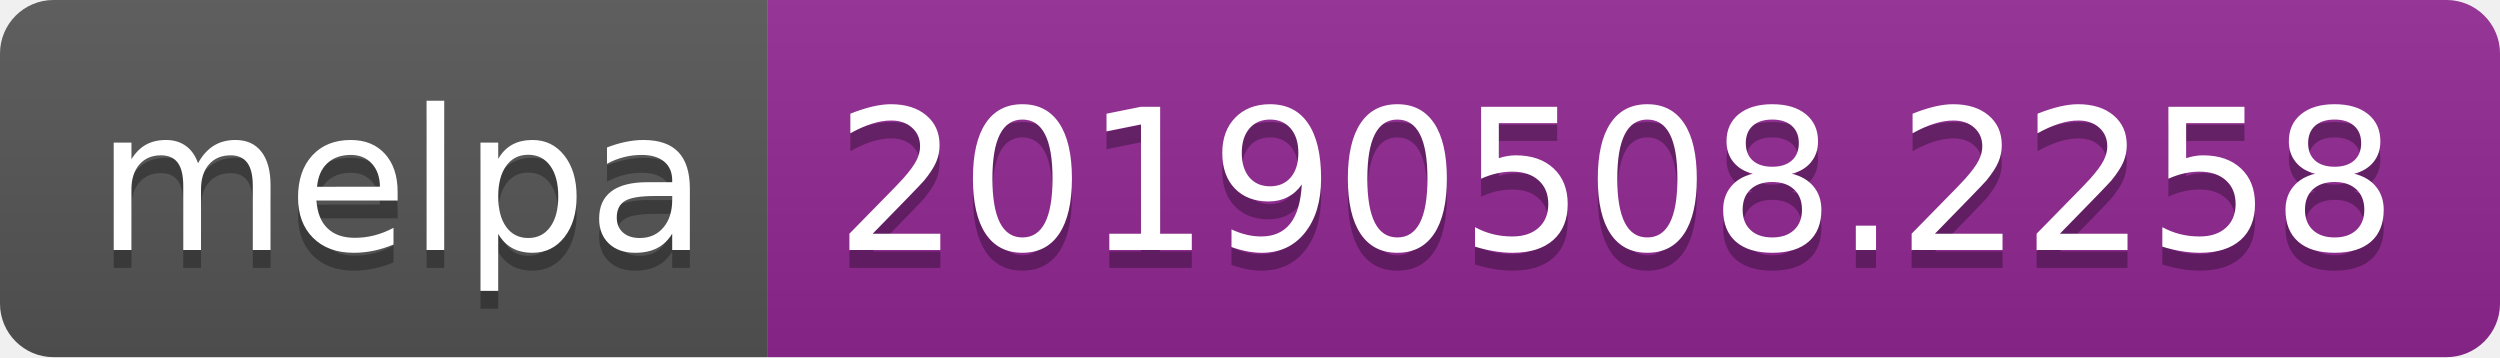
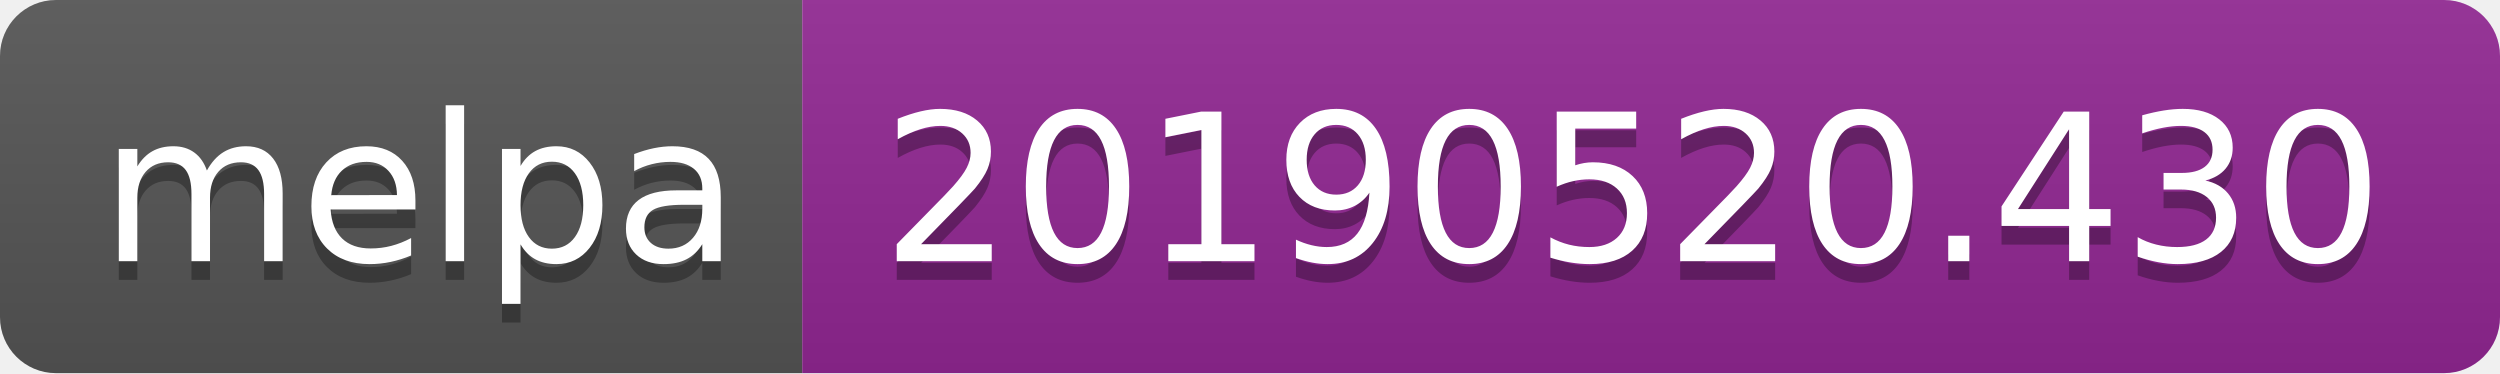
- <svg xmlns="http://www.w3.org/2000/svg" width="140" height="20">
+ <svg xmlns="http://www.w3.org/2000/svg" width="134" height="20">
  <linearGradient id="b" x2="0" y2="100%">
    <stop offset="0" stop-color="#bbb" stop-opacity=".1" />
    <stop offset="1" stop-opacity=".1" />
  </linearGradient>
  <clipPath id="a">
-     <rect width="140" height="20" rx="3" fill="#fff" />
+     <rect width="134" height="20" rx="3" fill="#fff" />
  </clipPath>
  <g clip-path="url(#a)">
    <path fill="#555" d="M0 0h43v20H0z" />
-     <path fill="#922793" d="M43 0h97v20H43z" />
-     <path fill="url(#b)" d="M0 0h140v20H0z" />
+     <path fill="#922793" d="M43 0h91v20H43z" />
+     <path fill="url(#b)" d="M0 0h134v20H0z" />
  </g>
  <g fill="#fff" text-anchor="middle" font-family="DejaVu Sans,Verdana,Geneva,sans-serif" font-size="110">
    <text x="225" y="150" fill="#010101" fill-opacity=".3" transform="scale(.1)" textLength="330">melpa</text>
    <text x="225" y="140" transform="scale(.1)" textLength="330">melpa</text>
-     <text x="905" y="150" fill="#010101" fill-opacity=".3" transform="scale(.1)" textLength="870">20190508.2258</text>
-     <text x="905" y="140" transform="scale(.1)" textLength="870">20190508.2258</text>
+     <text x="875" y="150" fill="#010101" fill-opacity=".3" transform="scale(.1)" textLength="810">20190520.430</text>
+     <text x="875" y="140" transform="scale(.1)" textLength="810">20190520.430</text>
  </g>
</svg>
